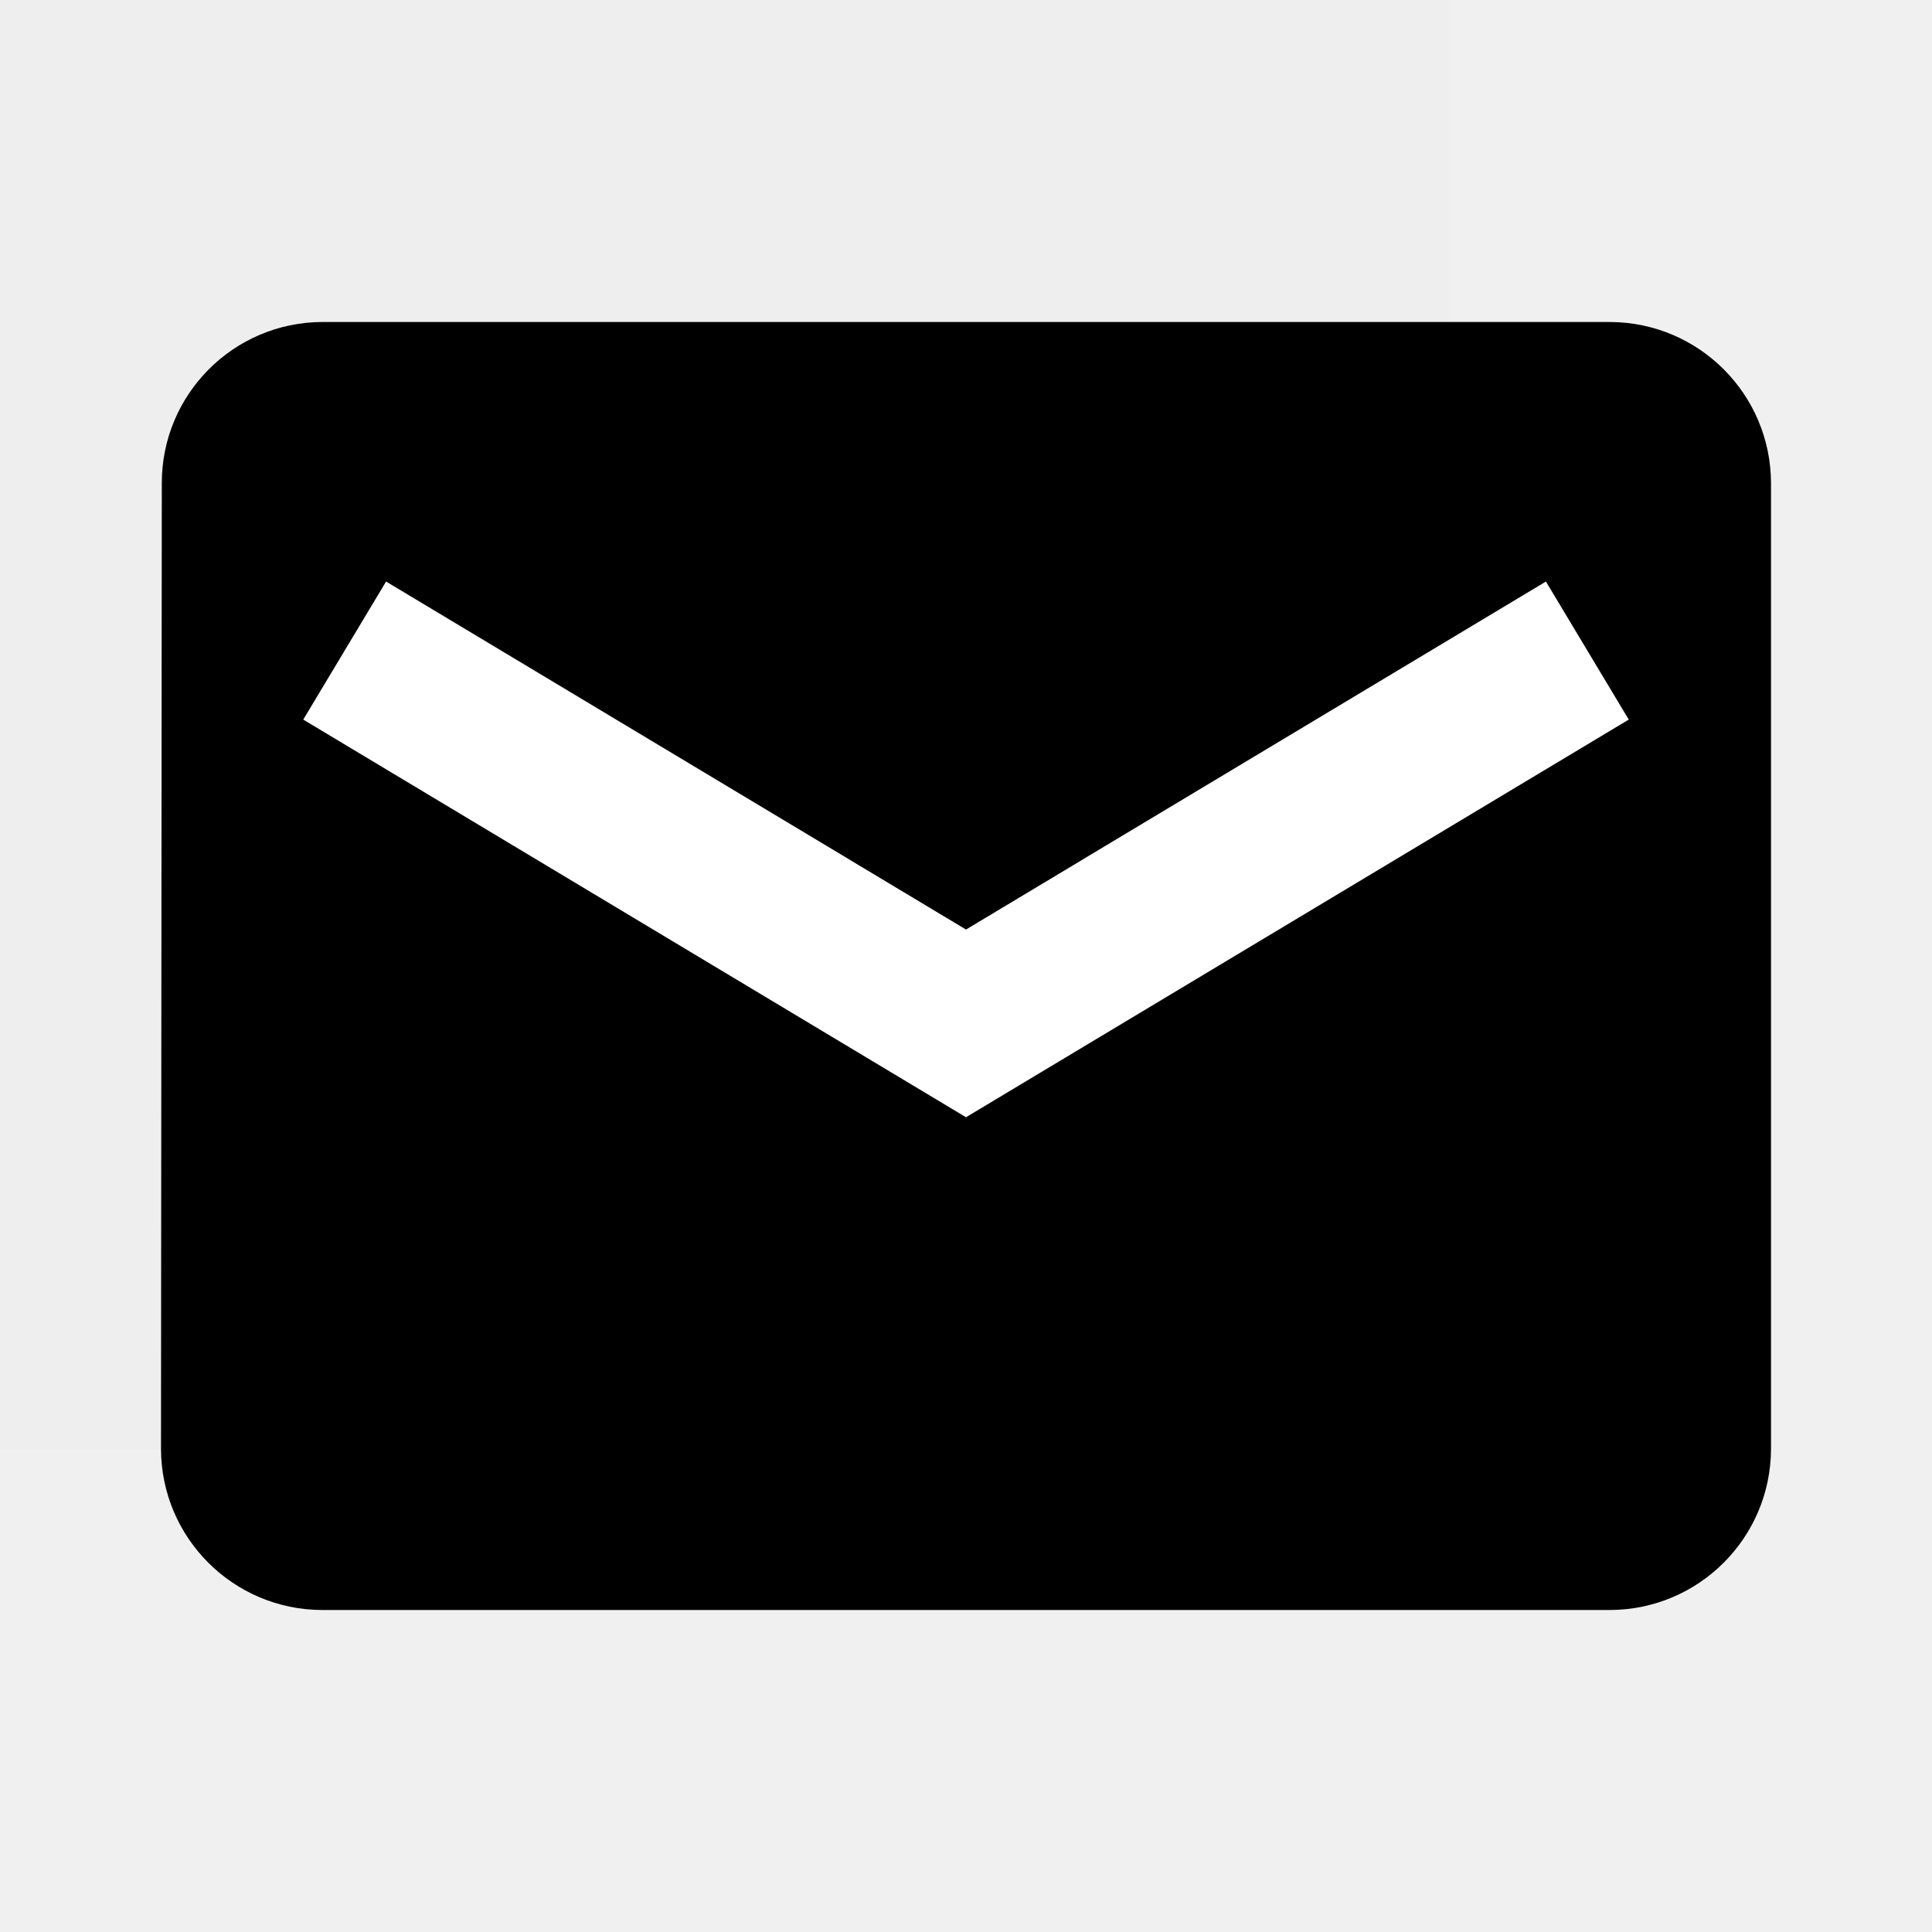
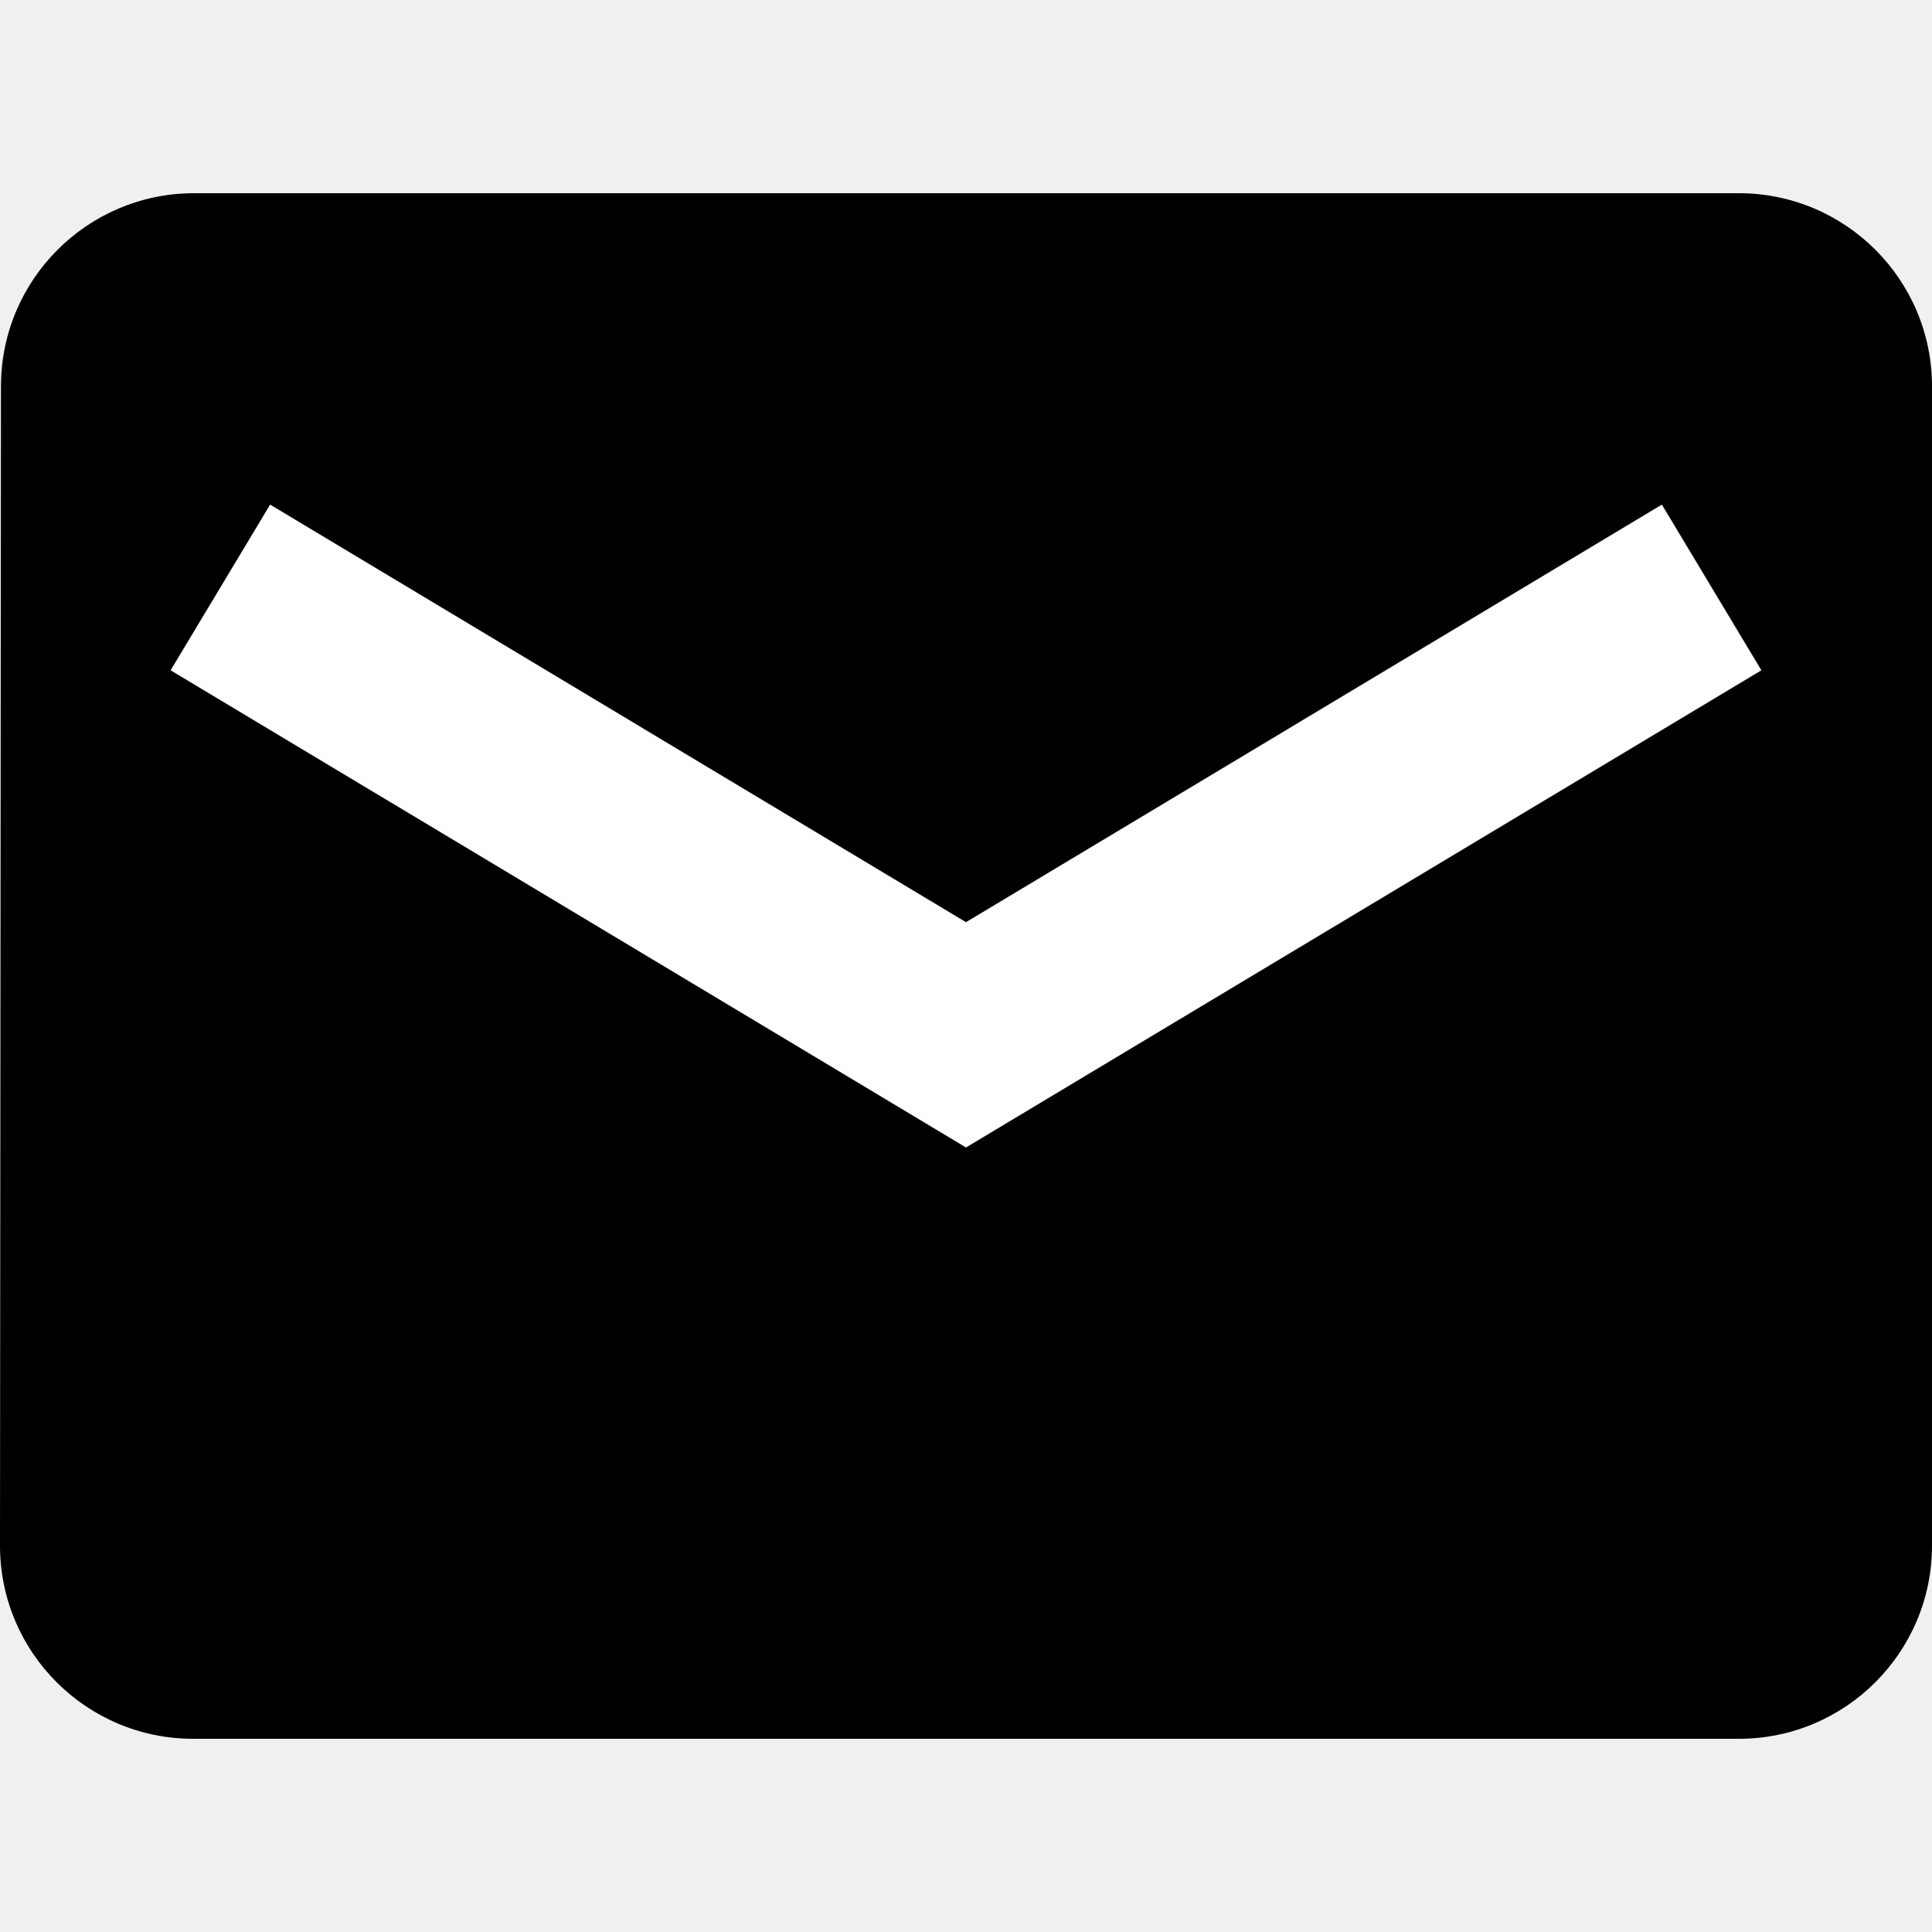
- <svg xmlns="http://www.w3.org/2000/svg" id="Layer_1" data-name="Layer 1" viewBox="0 0 24 24">
-   <g opacity="0.008">
-     <rect x="-6" y="-6" width="24" height="24" />
-   </g>
-   <path d="M20,4H4A2,2,0,0,0,2.01,6L2,18a2.006,2.006,0,0,0,2,2H20a2.006,2.006,0,0,0,2-2V6A2.006,2.006,0,0,0,20,4Z" />
-   <polygon points="12 13.879 3.767 8.939 4.796 7.224 12 11.547 19.204 7.224 20.233 8.939 12 13.879" fill="#fff" />
+ <svg xmlns="http://www.w3.org/2000/svg" id="Layer_1" data-name="Layer 1" viewBox="0 0 16 16">
+   <path d="M14.4,1.6H1.6A1.6,1.6,0,0,0,.008,3.2L0,12.8a1.6,1.6,0,0,0,1.6,1.6H14.4A1.6,1.6,0,0,0,16,12.8V3.2A1.6,1.6,0,0,0,14.4,1.6Z" />
+   <polygon points="8 9.503 1.413 5.551 2.237 4.179 8 7.637 13.763 4.179 14.587 5.551 8 9.503" fill="#fff" />
</svg>
